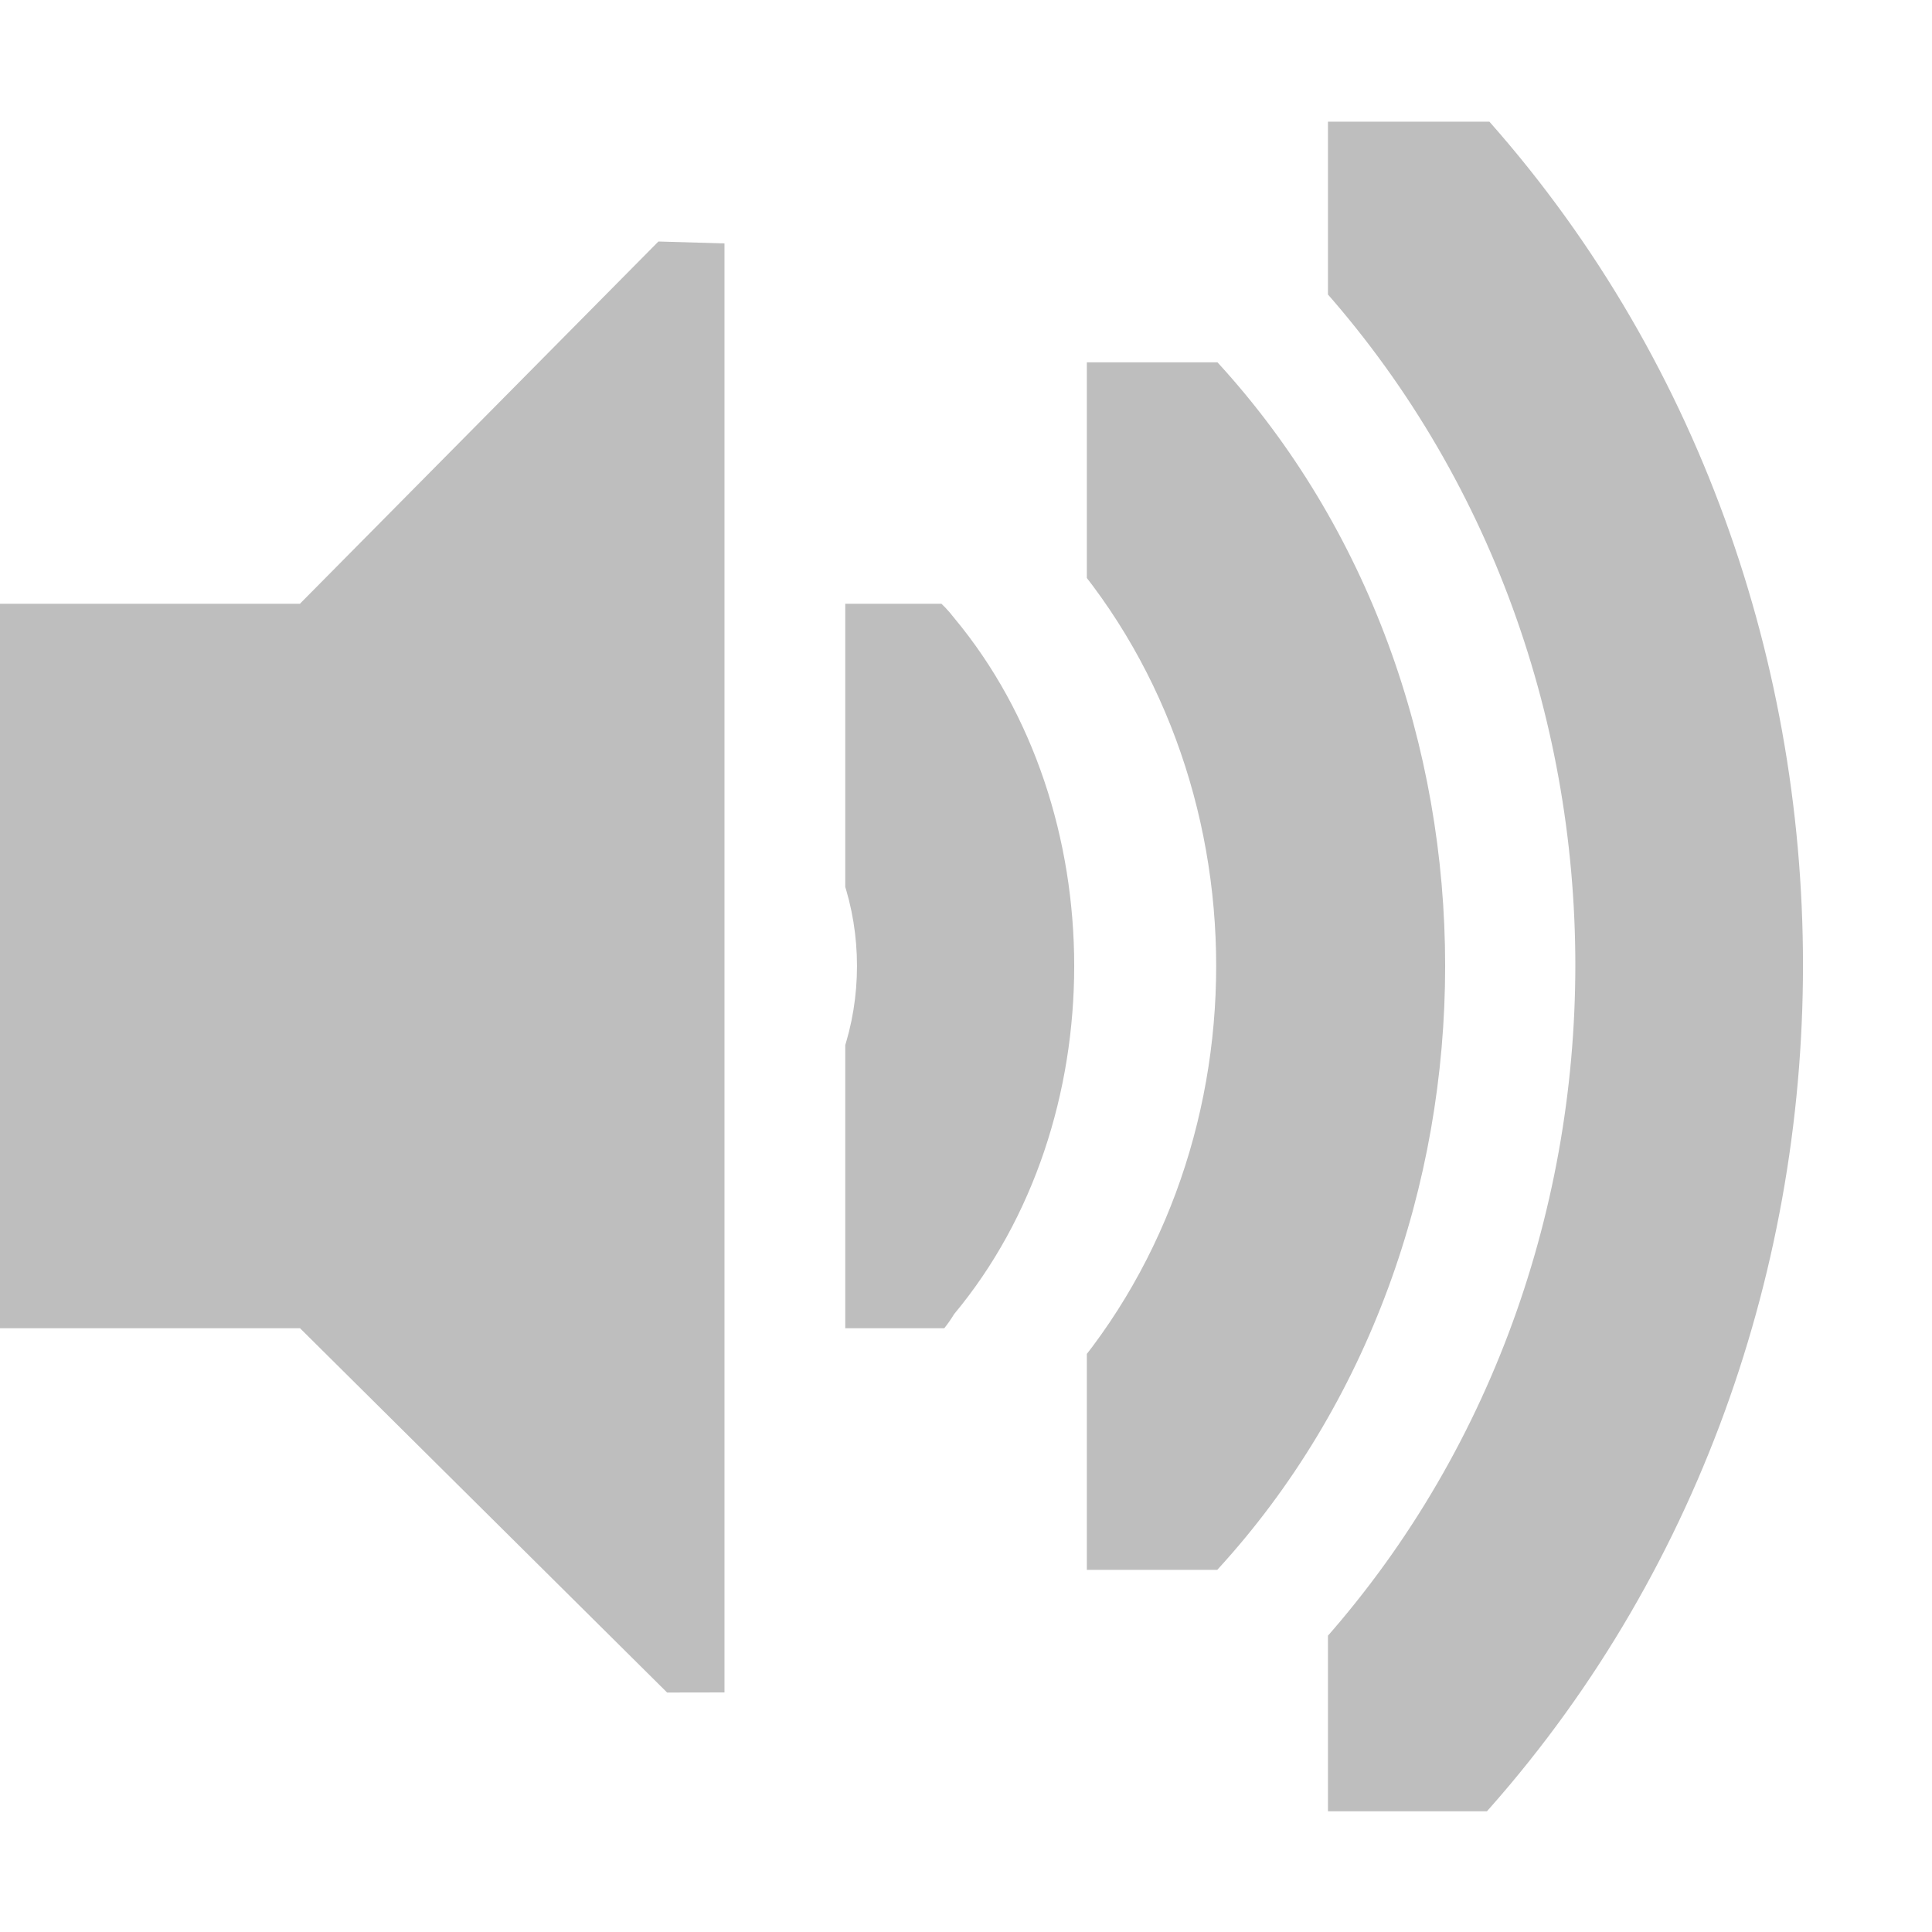
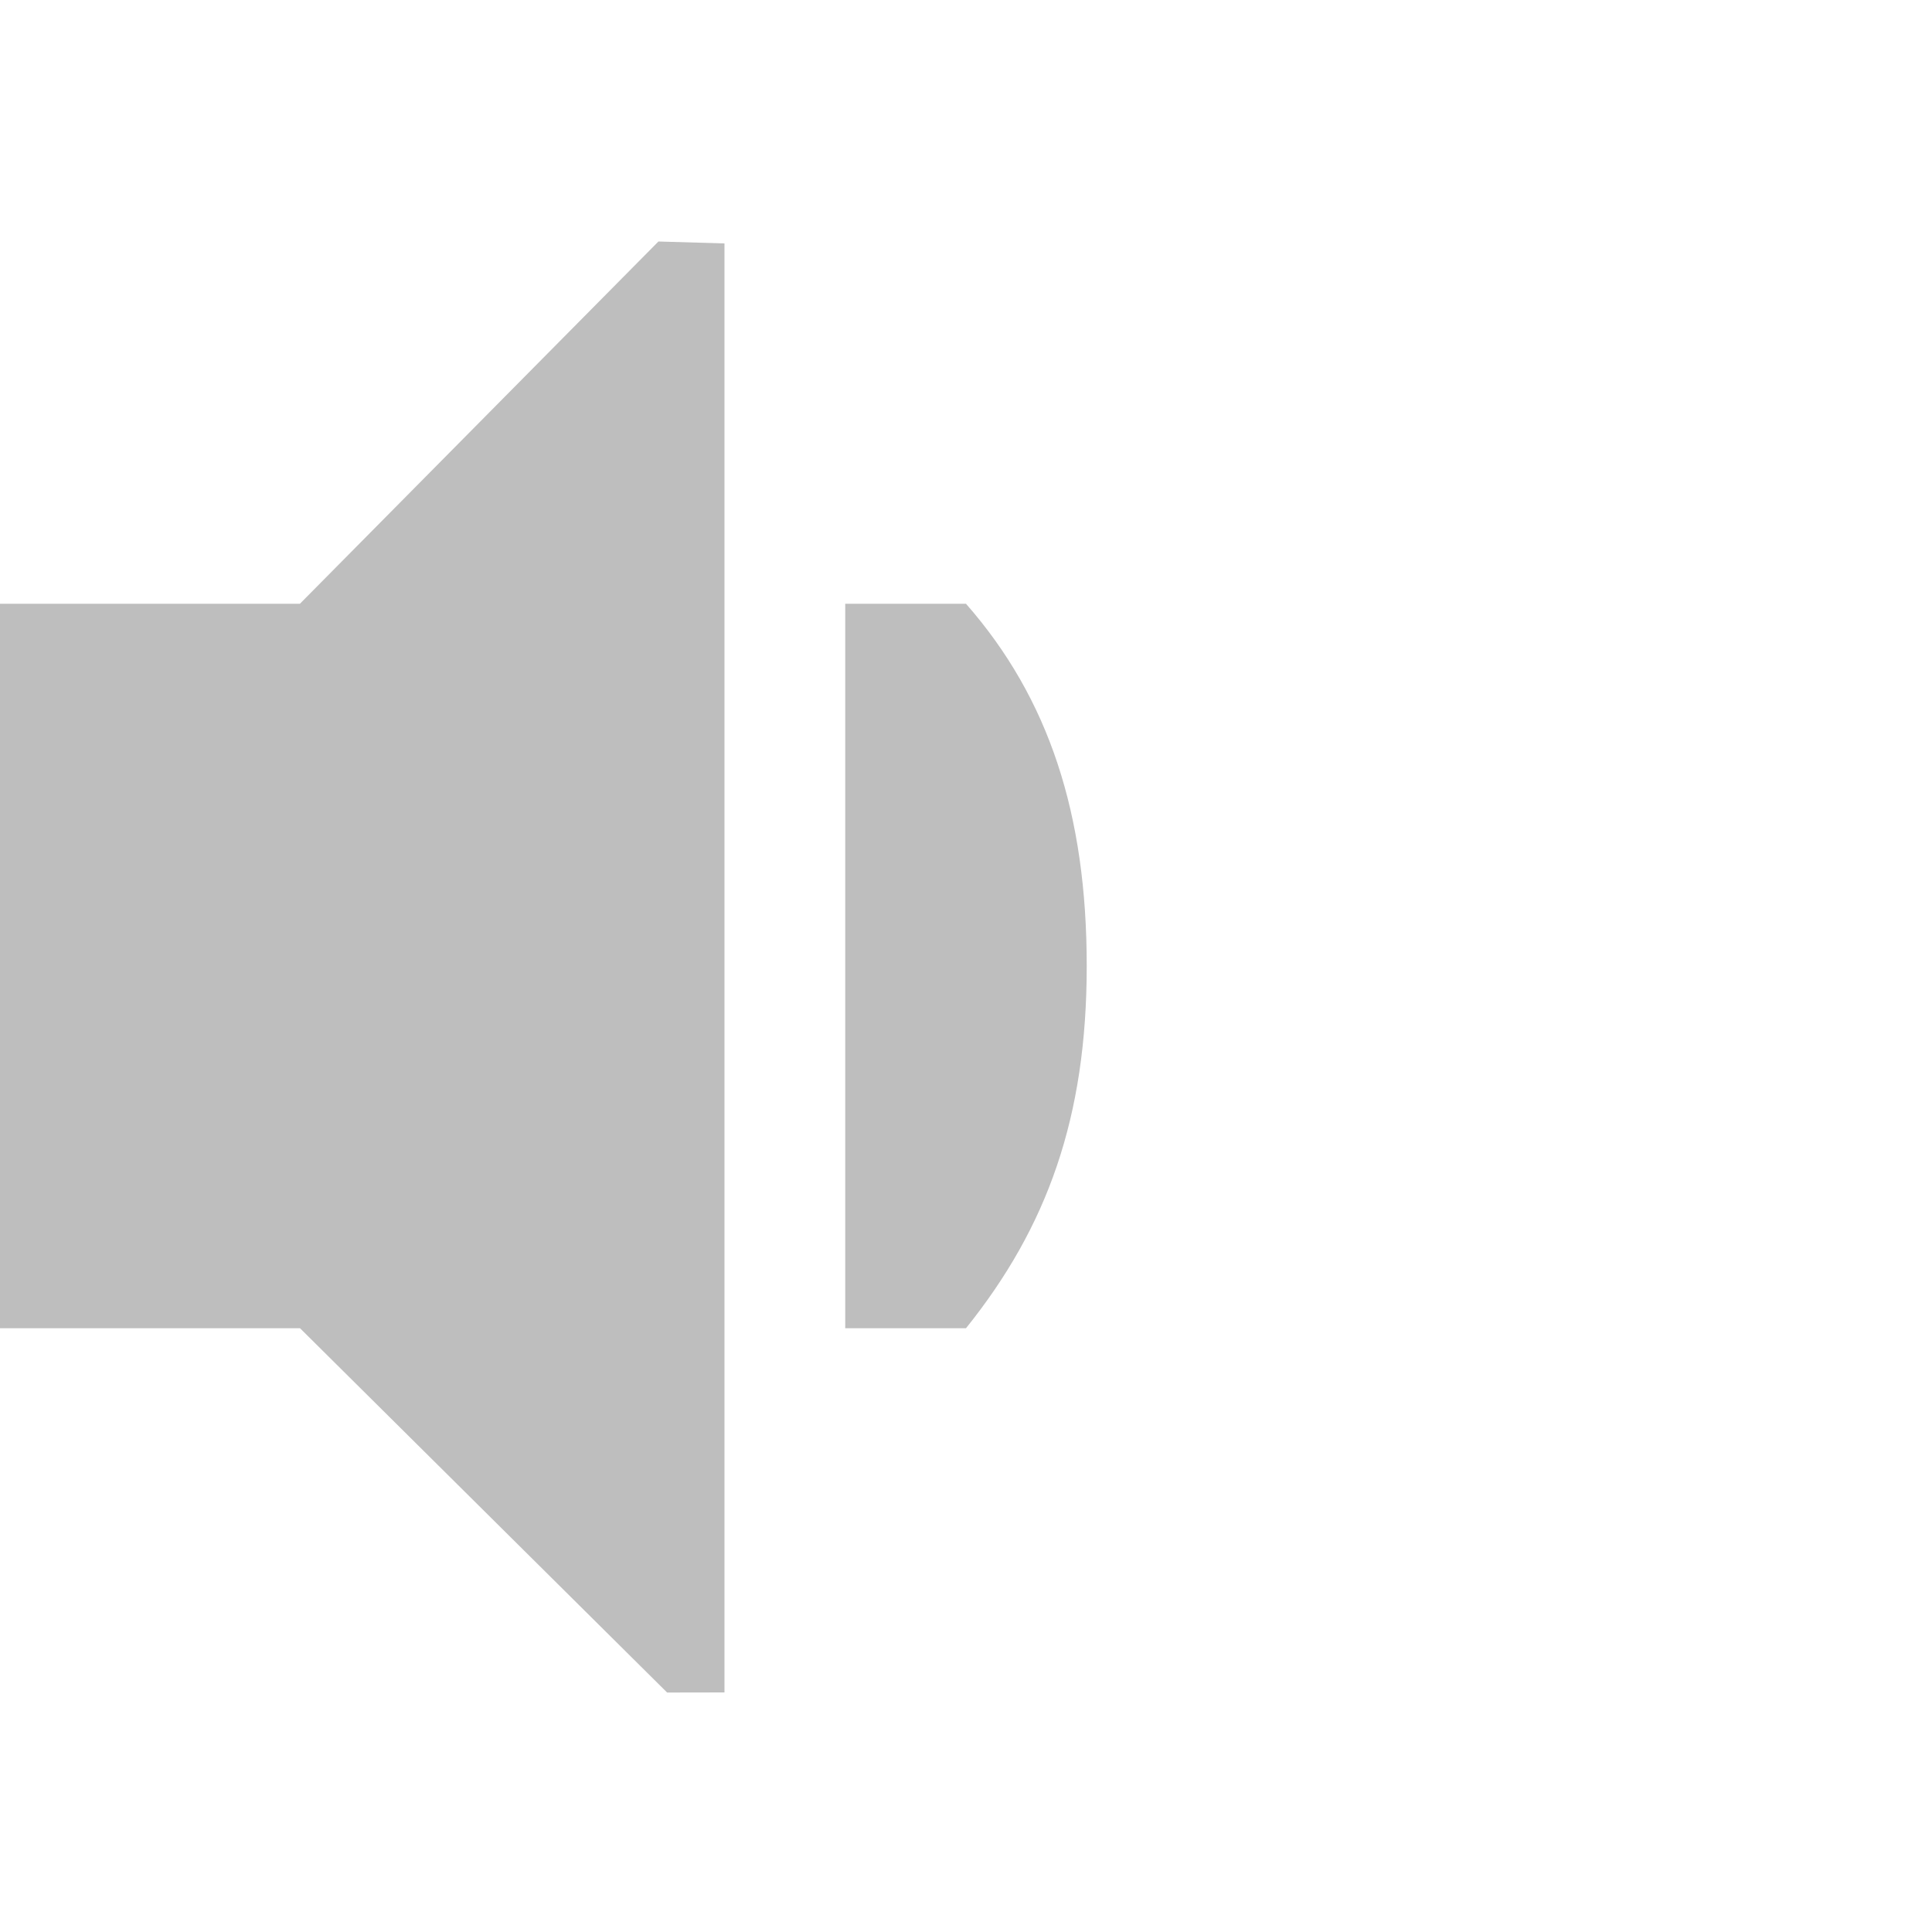
<svg xmlns="http://www.w3.org/2000/svg" height="16" id="svg7384" version="1.1" width="16">
-   <defs id="defs7386">
-     <clipPath clipPathUnits="userSpaceOnUse" id="clipPath6254-6-1">
-       <rect height="4.878" id="rect6256-6-9" style="color:#bebebe;fill:#bebebe;fill-opacity:1;stroke:none;stroke-width:2;marker:none;visibility:visible;display:inline;overflow:visible" width="1.876" x="26.999" y="221.502" />
-     </clipPath>
-     <clipPath clipPathUnits="userSpaceOnUse" id="clipPath6262-0-3">
-       <rect height="6.375" id="rect6264-6-8" style="color:#bebebe;fill:#bebebe;fill-opacity:1;fill-rule:nonzero;stroke:none;stroke-width:2;marker:none;visibility:visible;display:inline;overflow:visible" width="3.825" x="26.85" y="220.75" />
-     </clipPath>
-     <clipPath clipPathUnits="userSpaceOnUse" id="clipPath6258-0-6">
-       <rect height="5.313" id="rect6260-6-4" style="color:#bebebe;fill:#bebebe;fill-opacity:1;fill-rule:nonzero;stroke:none;stroke-width:2;marker:none;visibility:visible;display:inline;overflow:visible" width="2.898" x="26.966" y="221.282" />
-     </clipPath>
-   </defs>
+   <defs id="defs7386" />
  <g id="layer9" style="display:inline" transform="translate(-41.0002,-197)">
    <path d="m 41,202 2.484,0 2.969,-3 0.547,0.016 0,12 -0.475,8.3e-4 L 43.485,208 41,208 z" id="path5491" style="color:#bebebe;fill:#bebebe;fill-opacity:1;fill-rule:nonzero;stroke:none;stroke-width:1;marker:none;visibility:visible;display:inline;overflow:visible" />
-     <path clip-path="url(#clipPath6262-0-3)" d="m 27.062,220.5 a 1.164,1.164 0 0 0 -0.688,2 c 0.8,0.8 0.8,2.075 0,2.875 A 1.164,1.164 0 1 0 28,227 c 1.69,-1.69 1.69,-4.435 0,-6.125 A 1.164,1.164 0 0 0 27.062,220.5 z" id="path6297-2" style="font-size:medium;font-style:normal;font-variant:normal;font-weight:normal;font-stretch:normal;text-indent:0;text-align:start;text-decoration:none;line-height:normal;letter-spacing:normal;word-spacing:normal;text-transform:none;direction:ltr;block-progression:tb;writing-mode:lr-tb;text-anchor:start;baseline-shift:baseline;color:#000000;fill:#bebebe;fill-opacity:1;stroke:none;stroke-width:2.328;marker:none;visibility:visible;display:inline;overflow:visible;enable-background:accumulate;font-family:Sans;-inkscape-font-specification:Sans" transform="matrix(0.784314,0,0,0.941177,26.94138,-5.764832)" />
-     <path clip-path="url(#clipPath6258-0-6)" d="m 27.062,221.125 a 0.555,0.555 0 0 0 -0.25,0.938 c 1.033,1.033 1.033,2.717 0,3.75 a 0.555,0.555 0 1 0 0.781,0.781 c 1.457,-1.457 1.457,-3.856 0,-5.312 A 0.555,0.555 0 0 0 27.062,221.125 z" id="path6299-1" style="font-size:medium;font-style:normal;font-variant:normal;font-weight:normal;font-stretch:normal;text-indent:0;text-align:start;text-decoration:none;line-height:normal;letter-spacing:normal;word-spacing:normal;text-transform:none;direction:ltr;block-progression:tb;writing-mode:lr-tb;text-anchor:start;baseline-shift:baseline;color:#000000;fill:#bebebe;fill-opacity:1;stroke:none;stroke-width:1.11;marker:none;visibility:visible;display:inline;overflow:visible;enable-background:accumulate;font-family:Sans;-inkscape-font-specification:Sans" transform="matrix(1.72549,0,0,1.882187,3.471394,-216.4934)" />
-     <path clip-path="url(#clipPath6254-6-1)" d="m 27.125,221.312 a 0.362,0.362 0 0 0 -0.219,0.594 0.362,0.362 0 0 0 0.031,0.031 c 1.107,1.107 1.107,2.893 0,4 a 0.362,0.362 0 1 0 0.5,0.5 c 1.383,-1.383 1.383,-3.617 0,-5 a 0.362,0.362 0 0 0 -0.312,-0.125 z" id="path6301-6" style="font-size:medium;font-style:normal;font-variant:normal;font-weight:normal;font-stretch:normal;text-indent:0;text-align:start;text-decoration:none;line-height:normal;letter-spacing:normal;word-spacing:normal;text-transform:none;direction:ltr;block-progression:tb;writing-mode:lr-tb;text-anchor:start;baseline-shift:baseline;color:#000000;fill:#bebebe;fill-opacity:1;stroke:none;stroke-width:0.723;marker:none;visibility:visible;display:inline;overflow:visible;enable-background:accumulate;font-family:Sans;-inkscape-font-specification:Sans" transform="matrix(2.66667,0,0,2.868517,-19.99961,-437.3745)" />
+     <path d="M 51.906,197.5 A 0.5,0.5 0 0 0 51.5,198 l 0,1.469 a 0.5,0.5 0 0 0 0.125,0.344 c 1.208,1.452 1.875,2.994 1.875,5.188 0,2.187 -0.703,3.76 -1.875,5.219 a 0.5,0.5 0 0 0 -0.125,0.312 L 51.5,212 a 0.5,0.5 0 0 0 0.5,0.5 l 1.375,0 a 0.5,0.5 0 0 0 0.375,-0.156 c 1.55,-1.735 2.75,-4.393 2.75,-7.344 0,-2.933 -1.062,-5.402 -2.719,-7.312 A 0.5,0.5 0 0 0 53.406,197.5 L 52,197.5 a 0.5,0.5 0 0 0 -0.094,0 z m 0.594,1 0.656,0 c 1.43,1.72 2.344,3.891 2.344,6.5 0,2.606 -1.077,4.949 -2.406,6.5 l -0.594,0 0,-0.875 c 1.182,-1.536 2,-3.312 2,-5.625 0,-2.307 -0.775,-4.082 -2,-5.625 l 0,-0.875 z" id="rect11714-3" style="font-size:medium;font-style:normal;font-variant:normal;font-weight:normal;font-stretch:normal;text-indent:0;text-align:start;text-decoration:none;line-height:normal;letter-spacing:normal;word-spacing:normal;text-transform:none;direction:ltr;block-progression:tb;writing-mode:lr-tb;text-anchor:start;baseline-shift:baseline;color:#000000;fill:#000000;fill-opacity:0;fill-rule:nonzero;stroke:none;stroke-width:1;marker:none;visibility:visible;display:inline;overflow:visible;enable-background:accumulate;font-family:Sans;-inkscape-font-specification:Sans" />
+     <path d="M 49.906,199.5 A 0.5,0.5 0 0 0 49.5,200 l 0,2 a 0.5,0.5 0 0 0 0.094,0.312 C 50.143,203.027 50.5,203.865 50.5,205 c 0,1.135 -0.36,1.984 -0.906,2.688 A 0.5,0.5 0 0 0 49.5,208 l 0,2 a 0.5,0.5 0 0 0 0.5,0.5 l 1,0 a 0.5,0.5 0 0 0 0.312,-0.125 C 52.694,209.251 53.5,207.248 53.5,205 c 0,-2.28 -0.76,-4.297 -2.188,-5.406 A 0.5,0.5 0 0 0 51,199.5 l -1,0 a 0.5,0.5 0 0 0 -0.094,0 z m 0.594,1 0.25,0 c 1.049,0.871 1.75,2.498 1.75,4.5 0,1.937 -0.711,3.607 -1.719,4.5 l -0.281,0 0,-1.375 c 0.597,-0.833 1,-1.863 1,-3.125 0,-1.262 -0.405,-2.289 -1,-3.125 l 0,-1.375 z" id="rect11703-1" style="font-size:medium;font-style:normal;font-variant:normal;font-weight:normal;font-stretch:normal;text-indent:0;text-align:start;text-decoration:none;line-height:normal;letter-spacing:normal;word-spacing:normal;text-transform:none;direction:ltr;block-progression:tb;writing-mode:lr-tb;text-anchor:start;baseline-shift:baseline;color:#000000;fill:#000000;fill-opacity:0;fill-rule:nonzero;stroke:none;stroke-width:1;marker:none;visibility:visible;display:inline;overflow:visible;enable-background:accumulate;font-family:Sans;-inkscape-font-specification:Sans" />
+     <path clip-path="none" d="m 50,205 c 0,-1.257 -0.312,-2.216 -1,-3 l -1,0 0,3 0,0.375 0,2.625 1,0 c 0.672,-0.837 1,-1.743 1,-3 z" id="path6297-6" mask="none" style="font-size:medium;font-style:normal;font-variant:normal;font-weight:normal;font-stretch:normal;text-indent:0;text-align:start;text-decoration:none;line-height:normal;letter-spacing:normal;word-spacing:normal;text-transform:none;direction:ltr;block-progression:tb;writing-mode:lr-tb;text-anchor:start;baseline-shift:baseline;color:#000000;fill:#bebebe;fill-opacity:1;stroke:none;stroke-width:2.328;marker:none;visibility:visible;display:inline;overflow:visible;enable-background:accumulate;font-family:Sans;-inkscape-font-specification:Sans" />
  </g>
  <g id="layer10" style="display:inline" transform="translate(-41.0002,-197)" />
  <g id="layer11" transform="translate(-41.0002,-197)" />
  <g id="layer13" style="display:inline" transform="translate(-41.0002,-197)" />
  <g id="layer14" transform="translate(-41.0002,-197)" />
  <g id="layer15" style="display:inline" transform="translate(-41.0002,-197)" />
  <g id="g71291" style="display:inline" transform="translate(-41.0002,-197)" />
  <g id="g4953" style="display:inline" transform="translate(-41.0002,-197)" />
  <g id="layer12" style="display:inline" transform="translate(-41.0002,-197)" />
</svg>
